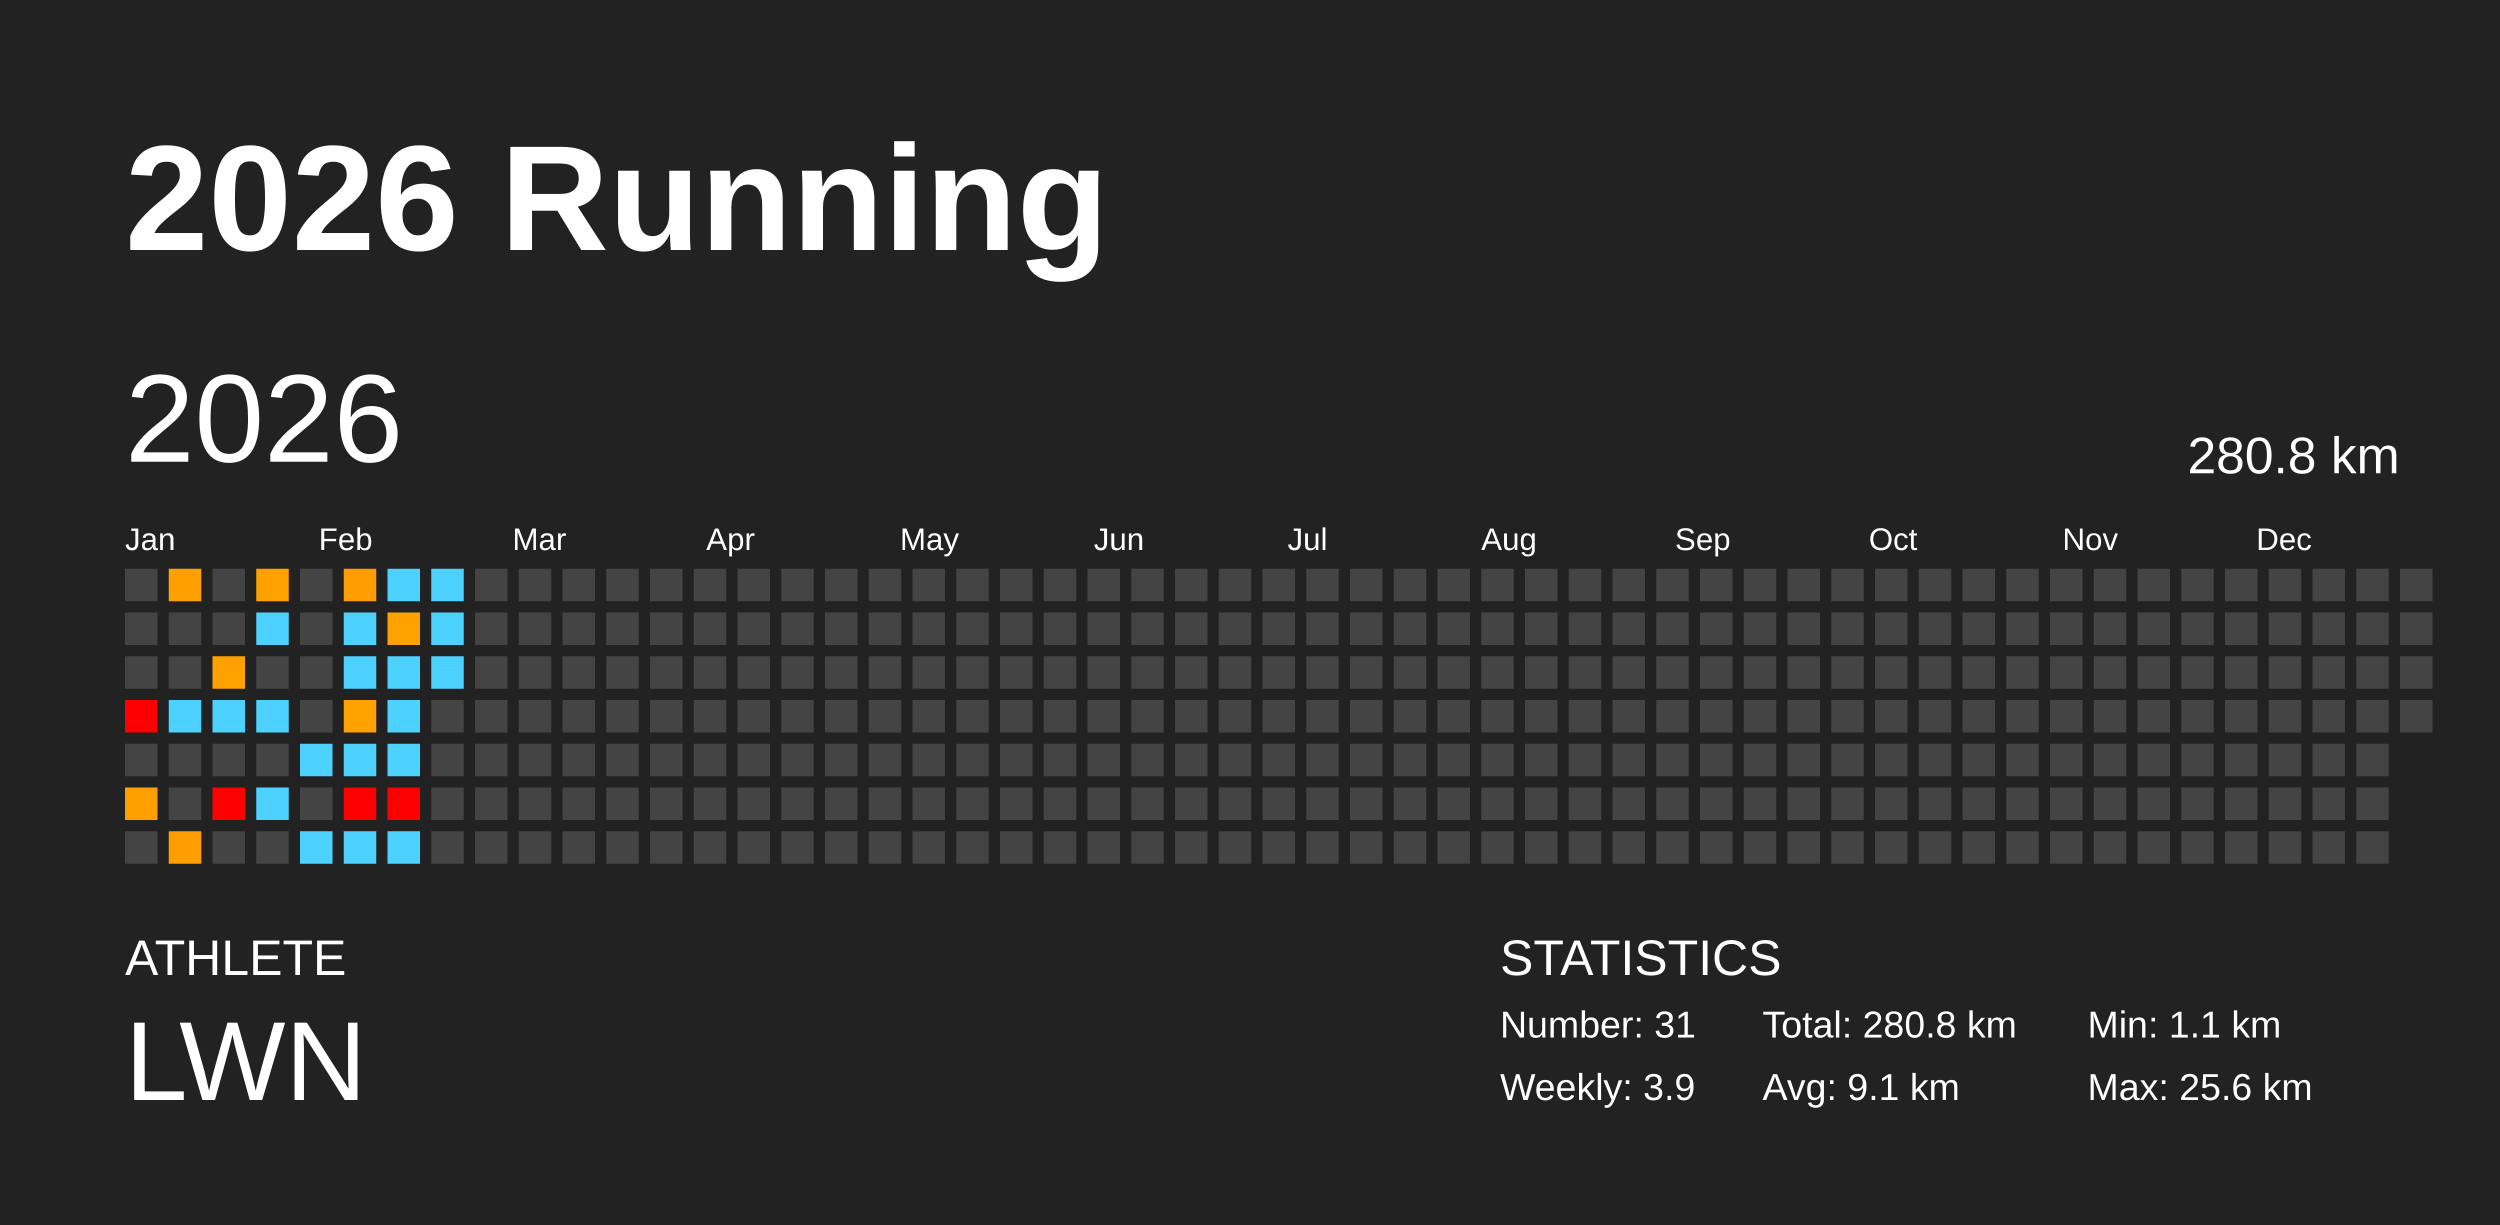
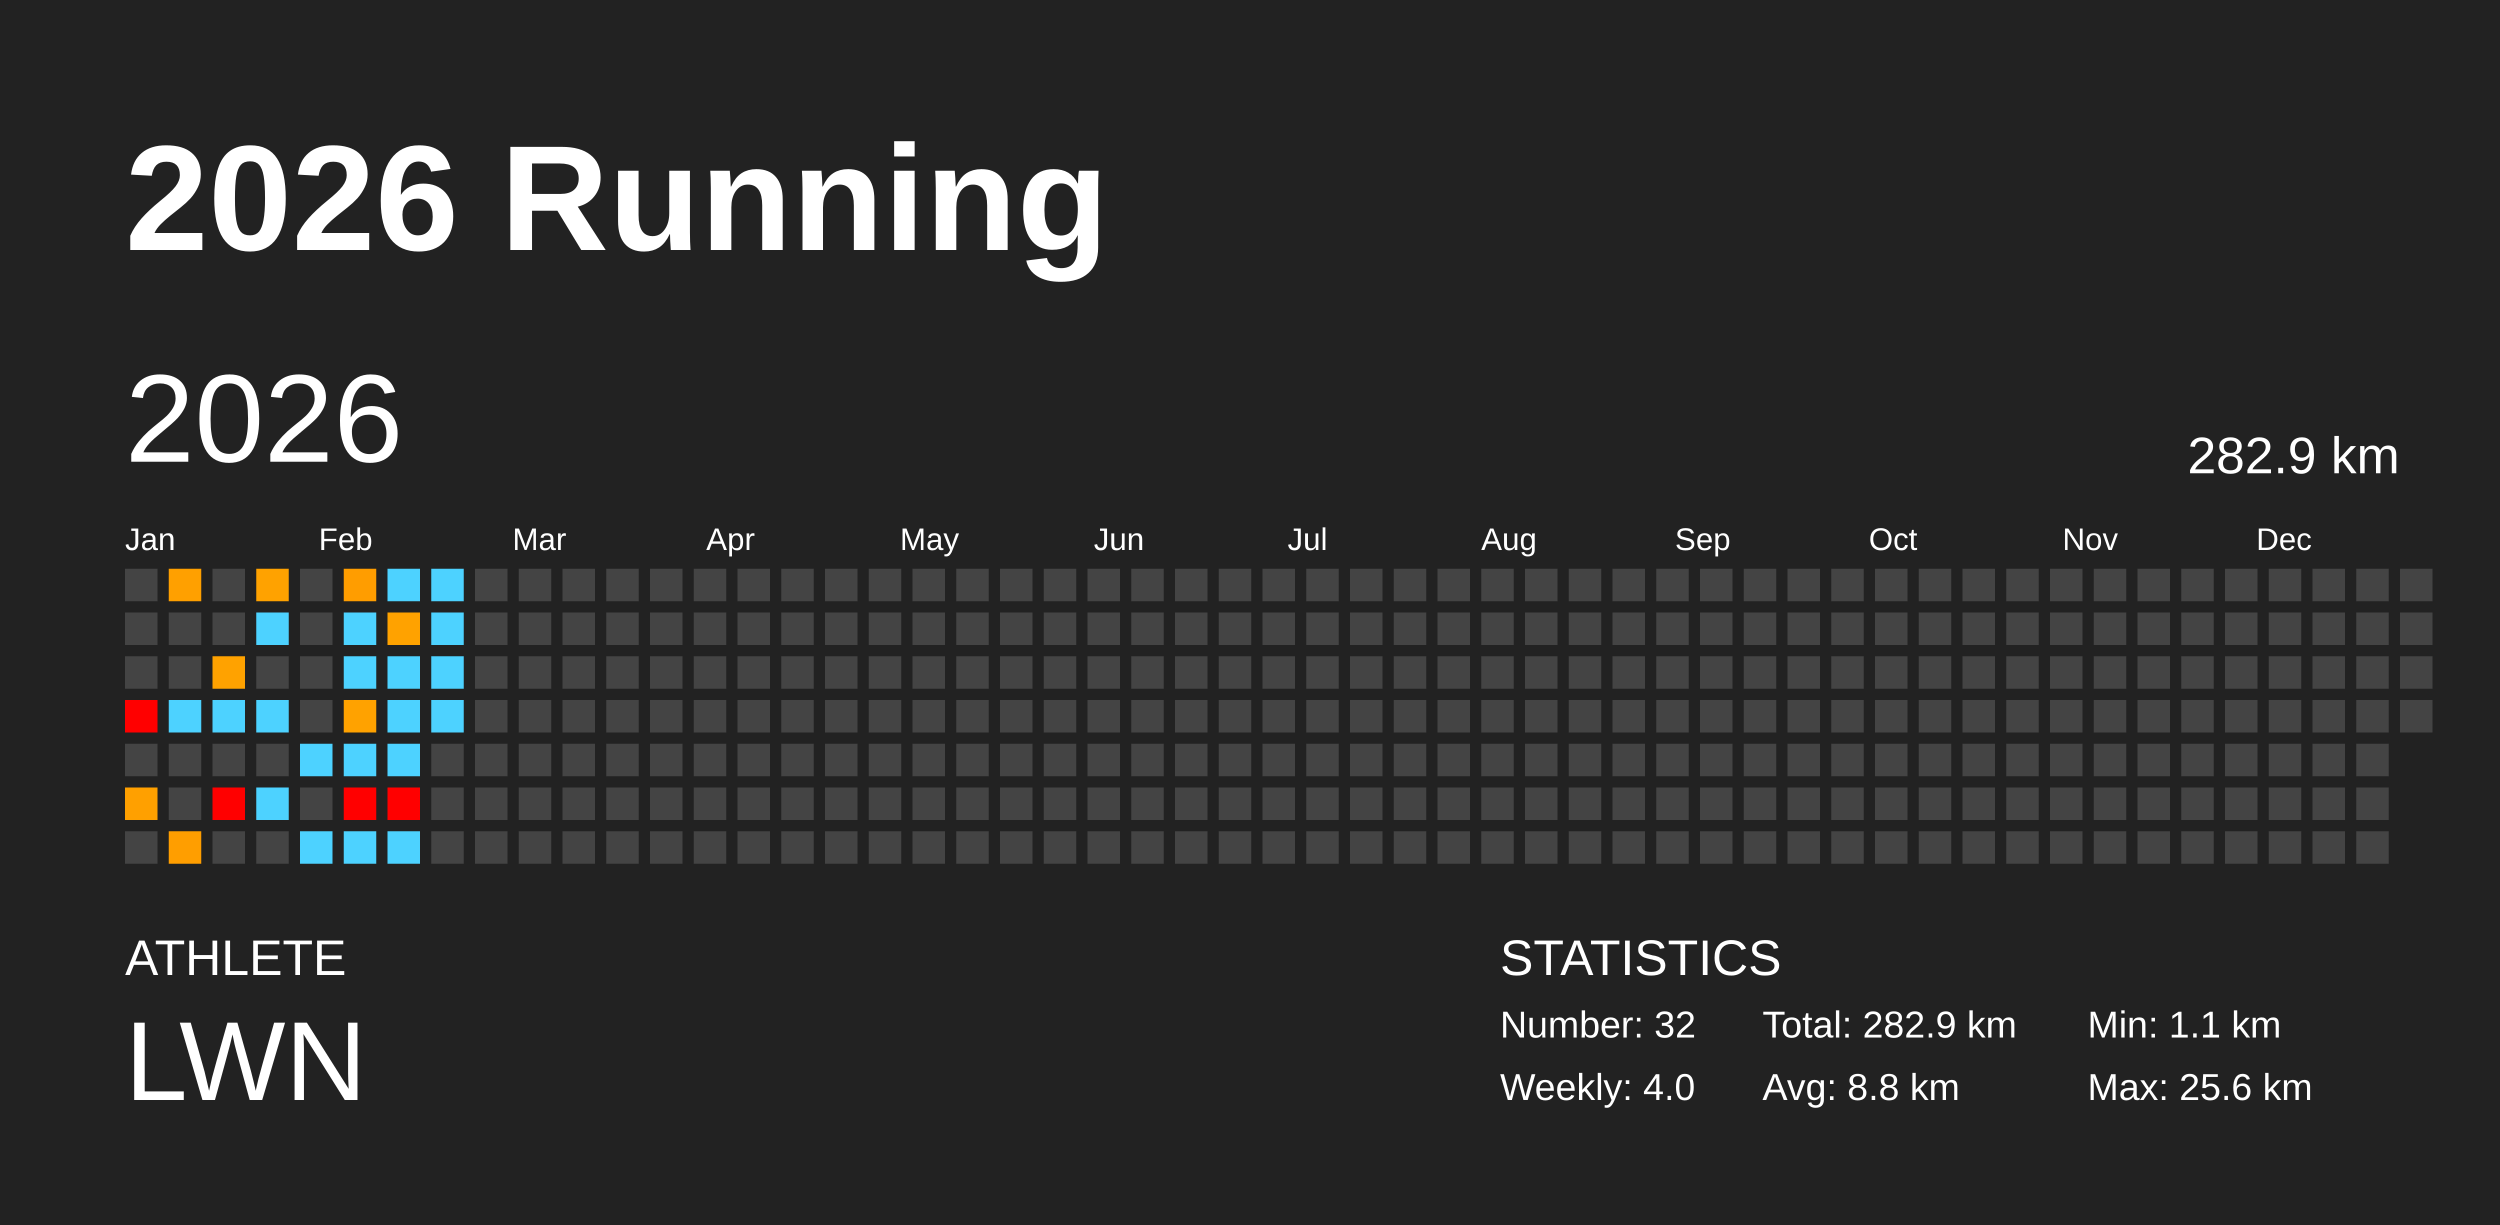
<svg xmlns="http://www.w3.org/2000/svg" baseProfile="full" height="98mm" version="1.1" viewBox="0,0,200,98" width="200mm">
  <defs />
  <rect fill="#222222" height="98" width="200" x="0" y="0" />
  <text fill="#FFFFFF" style="font-size:12px; font-family:Arial; font-weight:bold;" x="10" y="20">2026 Running</text>
  <text fill="#FFFFFF" style="font-size:4px; font-family:Arial" x="10" y="78">ATHLETE</text>
  <text fill="#FFFFFF" style="font-size:9px; font-family:Arial" x="10" y="88">LWN</text>
  <text fill="#FFFFFF" style="font-size:4px; font-family:Arial" x="120" y="78">STATISTICS</text>
-   <text fill="#FFFFFF" style="font-size:3px; font-family:Arial" x="120" y="83">Number: 31</text>
-   <text fill="#FFFFFF" style="font-size:3px; font-family:Arial" x="120" y="88">Weekly: 3.9</text>
-   <text fill="#FFFFFF" style="font-size:3px; font-family:Arial" x="141" y="83">Total: 280.8 km</text>
-   <text fill="#FFFFFF" style="font-size:3px; font-family:Arial" x="141" y="88">Avg: 9.1 km</text>
+   <text fill="#FFFFFF" style="font-size:3px; font-family:Arial" x="120" y="83">Number: 32</text>
+   <text fill="#FFFFFF" style="font-size:3px; font-family:Arial" x="120" y="88">Weekly: 4.0</text>
+   <text fill="#FFFFFF" style="font-size:3px; font-family:Arial" x="141" y="83">Total: 282.9 km</text>
+   <text fill="#FFFFFF" style="font-size:3px; font-family:Arial" x="141" y="88">Avg: 8.8 km</text>
  <text fill="#FFFFFF" style="font-size:3px; font-family:Arial" x="167" y="83">Min: 1.1 km</text>
  <text fill="#FFFFFF" style="font-size:3px; font-family:Arial" x="167" y="88">Max: 25.6 km</text>
  <text dominant-baseline="hanging" fill="#FFFFFF" style="font-size:10.0px; font-family:Arial;" x="10" y="30">2026</text>
-   <text dominant-baseline="hanging" fill="#FFFFFF" style="font-size:4.125px; font-family:Arial;" x="175" y="35">280.8 km</text>
+   <text dominant-baseline="hanging" fill="#FFFFFF" style="font-size:4.125px; font-family:Arial;" x="175" y="35">282.9 km</text>
  <text fill="#FFFFFF" style="font-size:2.5px; font-family:Arial" x="10.0" y="44">Jan</text>
  <text fill="#FFFFFF" style="font-size:2.5px; font-family:Arial" x="25.5" y="44">Feb</text>
  <text fill="#FFFFFF" style="font-size:2.5px; font-family:Arial" x="41.0" y="44">Mar</text>
  <text fill="#FFFFFF" style="font-size:2.5px; font-family:Arial" x="56.5" y="44">Apr</text>
  <text fill="#FFFFFF" style="font-size:2.5px; font-family:Arial" x="72.0" y="44">May</text>
  <text fill="#FFFFFF" style="font-size:2.5px; font-family:Arial" x="87.5" y="44">Jun</text>
  <text fill="#FFFFFF" style="font-size:2.5px; font-family:Arial" x="103.0" y="44">Jul</text>
  <text fill="#FFFFFF" style="font-size:2.5px; font-family:Arial" x="118.5" y="44">Aug</text>
  <text fill="#FFFFFF" style="font-size:2.5px; font-family:Arial" x="134.0" y="44">Sep</text>
  <text fill="#FFFFFF" style="font-size:2.5px; font-family:Arial" x="149.5" y="44">Oct</text>
  <text fill="#FFFFFF" style="font-size:2.5px; font-family:Arial" x="165.0" y="44">Nov</text>
  <text fill="#FFFFFF" style="font-size:2.5px; font-family:Arial" x="180.5" y="44">Dec</text>
  <rect fill="#444444" height="2.6" width="2.6" x="10.0" y="45.5" />
  <rect fill="#444444" height="2.6" width="2.6" x="10.0" y="49.0" />
  <rect fill="#444444" height="2.6" width="2.6" x="10.0" y="52.5" />
  <rect fill="red" height="2.6" width="2.6" x="10.0" y="56.0" />
  <rect fill="#444444" height="2.6" width="2.6" x="10.0" y="59.5" />
  <rect fill="#ffa000" height="2.6" width="2.6" x="10.0" y="63.0" />
  <rect fill="#444444" height="2.6" width="2.6" x="10.0" y="66.5" />
  <rect fill="#ffa000" height="2.6" width="2.6" x="13.5" y="45.5" />
  <rect fill="#444444" height="2.6" width="2.6" x="13.5" y="49.0" />
  <rect fill="#444444" height="2.6" width="2.6" x="13.5" y="52.5" />
  <rect fill="#4dd2ff" height="2.6" width="2.6" x="13.5" y="56.0" />
  <rect fill="#444444" height="2.6" width="2.6" x="13.5" y="59.5" />
  <rect fill="#444444" height="2.6" width="2.6" x="13.5" y="63.0" />
  <rect fill="#ff9e00" height="2.6" width="2.6" x="13.5" y="66.5" />
  <rect fill="#444444" height="2.6" width="2.6" x="17.0" y="45.5" />
  <rect fill="#444444" height="2.6" width="2.6" x="17.0" y="49.0" />
  <rect fill="#ffa200" height="2.6" width="2.6" x="17.0" y="52.5" />
  <rect fill="#4dd2ff" height="2.6" width="2.6" x="17.0" y="56.0" />
  <rect fill="#444444" height="2.6" width="2.6" x="17.0" y="59.5" />
  <rect fill="red" height="2.6" width="2.6" x="17.0" y="63.0" />
  <rect fill="#444444" height="2.6" width="2.6" x="17.0" y="66.5" />
  <rect fill="#ffa200" height="2.6" width="2.6" x="20.5" y="45.5" />
  <rect fill="#4dd2ff" height="2.6" width="2.6" x="20.5" y="49.0" />
  <rect fill="#444444" height="2.6" width="2.6" x="20.5" y="52.5" />
  <rect fill="#4dd2ff" height="2.6" width="2.6" x="20.5" y="56.0" />
  <rect fill="#444444" height="2.6" width="2.6" x="20.5" y="59.5" />
  <rect fill="#4dd2ff" height="2.6" width="2.6" x="20.5" y="63.0" />
  <rect fill="#444444" height="2.6" width="2.6" x="20.5" y="66.5" />
  <rect fill="#444444" height="2.6" width="2.6" x="24.0" y="45.5" />
  <rect fill="#444444" height="2.6" width="2.6" x="24.0" y="49.0" />
  <rect fill="#444444" height="2.6" width="2.6" x="24.0" y="52.5" />
  <rect fill="#444444" height="2.6" width="2.6" x="24.0" y="56.0" />
  <rect fill="#4dd2ff" height="2.6" width="2.6" x="24.0" y="59.5" />
  <rect fill="#444444" height="2.6" width="2.6" x="24.0" y="63.0" />
  <rect fill="#4dd2ff" height="2.6" width="2.6" x="24.0" y="66.5" />
  <rect fill="#ff9d00" height="2.6" width="2.6" x="27.5" y="45.5" />
  <rect fill="#4dd2ff" height="2.6" width="2.6" x="27.5" y="49.0" />
  <rect fill="#4dd2ff" height="2.6" width="2.6" x="27.5" y="52.5" />
  <rect fill="#ffa200" height="2.6" width="2.6" x="27.5" y="56.0" />
  <rect fill="#4dd2ff" height="2.6" width="2.6" x="27.5" y="59.5" />
  <rect fill="red" height="2.6" width="2.6" x="27.5" y="63.0" />
  <rect fill="#4dd2ff" height="2.6" width="2.6" x="27.5" y="66.5" />
  <rect fill="#4dd2ff" height="2.6" width="2.6" x="31.0" y="45.5" />
  <rect fill="#ffa200" height="2.6" width="2.6" x="31.0" y="49.0" />
  <rect fill="#4dd2ff" height="2.6" width="2.6" x="31.0" y="52.5" />
  <rect fill="#4dd2ff" height="2.6" width="2.6" x="31.0" y="56.0" />
  <rect fill="#4dd2ff" height="2.6" width="2.6" x="31.0" y="59.5" />
  <rect fill="red" height="2.6" width="2.6" x="31.0" y="63.0" />
  <rect fill="#4dd2ff" height="2.6" width="2.6" x="31.0" y="66.5" />
  <rect fill="#4dd2ff" height="2.6" width="2.6" x="34.5" y="45.5" />
  <rect fill="#4dd2ff" height="2.6" width="2.6" x="34.5" y="49.0" />
  <rect fill="#4dd2ff" height="2.6" width="2.6" x="34.5" y="52.5" />
-   <rect fill="#444444" height="2.6" width="2.6" x="34.5" y="56.0" />
+   <rect fill="#4dd2ff" height="2.6" width="2.6" x="34.5" y="56.0" />
  <rect fill="#444444" height="2.6" width="2.6" x="34.5" y="59.5" />
  <rect fill="#444444" height="2.6" width="2.6" x="34.5" y="63.0" />
  <rect fill="#444444" height="2.6" width="2.6" x="34.5" y="66.5" />
  <rect fill="#444444" height="2.6" width="2.6" x="38.0" y="45.5" />
  <rect fill="#444444" height="2.6" width="2.6" x="38.0" y="49.0" />
  <rect fill="#444444" height="2.6" width="2.6" x="38.0" y="52.5" />
  <rect fill="#444444" height="2.6" width="2.6" x="38.0" y="56.0" />
  <rect fill="#444444" height="2.6" width="2.6" x="38.0" y="59.5" />
  <rect fill="#444444" height="2.6" width="2.6" x="38.0" y="63.0" />
  <rect fill="#444444" height="2.6" width="2.6" x="38.0" y="66.5" />
  <rect fill="#444444" height="2.6" width="2.6" x="41.5" y="45.5" />
  <rect fill="#444444" height="2.6" width="2.6" x="41.5" y="49.0" />
  <rect fill="#444444" height="2.6" width="2.6" x="41.5" y="52.5" />
  <rect fill="#444444" height="2.6" width="2.6" x="41.5" y="56.0" />
  <rect fill="#444444" height="2.6" width="2.6" x="41.5" y="59.5" />
  <rect fill="#444444" height="2.6" width="2.6" x="41.5" y="63.0" />
  <rect fill="#444444" height="2.6" width="2.6" x="41.5" y="66.5" />
  <rect fill="#444444" height="2.6" width="2.6" x="45.0" y="45.5" />
  <rect fill="#444444" height="2.6" width="2.6" x="45.0" y="49.0" />
  <rect fill="#444444" height="2.6" width="2.6" x="45.0" y="52.5" />
  <rect fill="#444444" height="2.6" width="2.6" x="45.0" y="56.0" />
  <rect fill="#444444" height="2.6" width="2.6" x="45.0" y="59.5" />
  <rect fill="#444444" height="2.6" width="2.6" x="45.0" y="63.0" />
  <rect fill="#444444" height="2.6" width="2.6" x="45.0" y="66.5" />
  <rect fill="#444444" height="2.6" width="2.6" x="48.5" y="45.5" />
  <rect fill="#444444" height="2.6" width="2.6" x="48.5" y="49.0" />
  <rect fill="#444444" height="2.6" width="2.6" x="48.5" y="52.5" />
  <rect fill="#444444" height="2.6" width="2.6" x="48.5" y="56.0" />
  <rect fill="#444444" height="2.6" width="2.6" x="48.5" y="59.5" />
  <rect fill="#444444" height="2.6" width="2.6" x="48.5" y="63.0" />
  <rect fill="#444444" height="2.6" width="2.6" x="48.5" y="66.5" />
  <rect fill="#444444" height="2.6" width="2.6" x="52.0" y="45.5" />
  <rect fill="#444444" height="2.6" width="2.6" x="52.0" y="49.0" />
  <rect fill="#444444" height="2.6" width="2.6" x="52.0" y="52.5" />
  <rect fill="#444444" height="2.6" width="2.6" x="52.0" y="56.0" />
  <rect fill="#444444" height="2.6" width="2.6" x="52.0" y="59.5" />
  <rect fill="#444444" height="2.6" width="2.6" x="52.0" y="63.0" />
  <rect fill="#444444" height="2.6" width="2.6" x="52.0" y="66.5" />
  <rect fill="#444444" height="2.6" width="2.6" x="55.5" y="45.5" />
  <rect fill="#444444" height="2.6" width="2.6" x="55.5" y="49.0" />
  <rect fill="#444444" height="2.6" width="2.6" x="55.5" y="52.5" />
  <rect fill="#444444" height="2.6" width="2.6" x="55.5" y="56.0" />
  <rect fill="#444444" height="2.6" width="2.6" x="55.5" y="59.5" />
  <rect fill="#444444" height="2.6" width="2.6" x="55.5" y="63.0" />
  <rect fill="#444444" height="2.6" width="2.6" x="55.5" y="66.5" />
  <rect fill="#444444" height="2.6" width="2.6" x="59.0" y="45.5" />
  <rect fill="#444444" height="2.6" width="2.6" x="59.0" y="49.0" />
  <rect fill="#444444" height="2.6" width="2.6" x="59.0" y="52.5" />
  <rect fill="#444444" height="2.6" width="2.6" x="59.0" y="56.0" />
  <rect fill="#444444" height="2.6" width="2.6" x="59.0" y="59.5" />
  <rect fill="#444444" height="2.6" width="2.6" x="59.0" y="63.0" />
  <rect fill="#444444" height="2.6" width="2.6" x="59.0" y="66.5" />
  <rect fill="#444444" height="2.6" width="2.6" x="62.5" y="45.5" />
  <rect fill="#444444" height="2.6" width="2.6" x="62.5" y="49.0" />
  <rect fill="#444444" height="2.6" width="2.6" x="62.5" y="52.5" />
  <rect fill="#444444" height="2.6" width="2.6" x="62.5" y="56.0" />
  <rect fill="#444444" height="2.6" width="2.6" x="62.5" y="59.5" />
  <rect fill="#444444" height="2.6" width="2.6" x="62.5" y="63.0" />
  <rect fill="#444444" height="2.6" width="2.6" x="62.5" y="66.5" />
  <rect fill="#444444" height="2.6" width="2.6" x="66.0" y="45.5" />
  <rect fill="#444444" height="2.6" width="2.6" x="66.0" y="49.0" />
  <rect fill="#444444" height="2.6" width="2.6" x="66.0" y="52.5" />
  <rect fill="#444444" height="2.6" width="2.6" x="66.0" y="56.0" />
  <rect fill="#444444" height="2.6" width="2.6" x="66.0" y="59.5" />
  <rect fill="#444444" height="2.6" width="2.6" x="66.0" y="63.0" />
  <rect fill="#444444" height="2.6" width="2.6" x="66.0" y="66.5" />
  <rect fill="#444444" height="2.6" width="2.6" x="69.5" y="45.5" />
  <rect fill="#444444" height="2.6" width="2.6" x="69.5" y="49.0" />
  <rect fill="#444444" height="2.6" width="2.6" x="69.5" y="52.5" />
  <rect fill="#444444" height="2.6" width="2.6" x="69.5" y="56.0" />
  <rect fill="#444444" height="2.6" width="2.6" x="69.5" y="59.5" />
  <rect fill="#444444" height="2.6" width="2.6" x="69.5" y="63.0" />
  <rect fill="#444444" height="2.6" width="2.6" x="69.5" y="66.5" />
  <rect fill="#444444" height="2.6" width="2.6" x="73.0" y="45.5" />
  <rect fill="#444444" height="2.6" width="2.6" x="73.0" y="49.0" />
  <rect fill="#444444" height="2.6" width="2.6" x="73.0" y="52.5" />
  <rect fill="#444444" height="2.6" width="2.6" x="73.0" y="56.0" />
  <rect fill="#444444" height="2.6" width="2.6" x="73.0" y="59.5" />
  <rect fill="#444444" height="2.6" width="2.6" x="73.0" y="63.0" />
  <rect fill="#444444" height="2.6" width="2.6" x="73.0" y="66.5" />
  <rect fill="#444444" height="2.6" width="2.6" x="76.5" y="45.5" />
  <rect fill="#444444" height="2.6" width="2.6" x="76.5" y="49.0" />
  <rect fill="#444444" height="2.6" width="2.6" x="76.5" y="52.5" />
  <rect fill="#444444" height="2.6" width="2.6" x="76.5" y="56.0" />
  <rect fill="#444444" height="2.6" width="2.6" x="76.5" y="59.5" />
  <rect fill="#444444" height="2.6" width="2.6" x="76.5" y="63.0" />
  <rect fill="#444444" height="2.6" width="2.6" x="76.5" y="66.5" />
  <rect fill="#444444" height="2.6" width="2.6" x="80.0" y="45.5" />
  <rect fill="#444444" height="2.6" width="2.6" x="80.0" y="49.0" />
  <rect fill="#444444" height="2.6" width="2.6" x="80.0" y="52.5" />
  <rect fill="#444444" height="2.6" width="2.6" x="80.0" y="56.0" />
  <rect fill="#444444" height="2.6" width="2.6" x="80.0" y="59.5" />
  <rect fill="#444444" height="2.6" width="2.6" x="80.0" y="63.0" />
  <rect fill="#444444" height="2.6" width="2.6" x="80.0" y="66.5" />
  <rect fill="#444444" height="2.6" width="2.6" x="83.5" y="45.5" />
  <rect fill="#444444" height="2.6" width="2.6" x="83.5" y="49.0" />
  <rect fill="#444444" height="2.6" width="2.6" x="83.5" y="52.5" />
  <rect fill="#444444" height="2.6" width="2.6" x="83.5" y="56.0" />
  <rect fill="#444444" height="2.6" width="2.6" x="83.5" y="59.5" />
  <rect fill="#444444" height="2.6" width="2.6" x="83.5" y="63.0" />
  <rect fill="#444444" height="2.6" width="2.6" x="83.5" y="66.5" />
  <rect fill="#444444" height="2.6" width="2.6" x="87.0" y="45.5" />
  <rect fill="#444444" height="2.6" width="2.6" x="87.0" y="49.0" />
  <rect fill="#444444" height="2.6" width="2.6" x="87.0" y="52.5" />
  <rect fill="#444444" height="2.6" width="2.6" x="87.0" y="56.0" />
  <rect fill="#444444" height="2.6" width="2.6" x="87.0" y="59.5" />
  <rect fill="#444444" height="2.6" width="2.6" x="87.0" y="63.0" />
  <rect fill="#444444" height="2.6" width="2.6" x="87.0" y="66.5" />
  <rect fill="#444444" height="2.6" width="2.6" x="90.5" y="45.5" />
  <rect fill="#444444" height="2.6" width="2.6" x="90.5" y="49.0" />
  <rect fill="#444444" height="2.6" width="2.6" x="90.5" y="52.5" />
  <rect fill="#444444" height="2.6" width="2.6" x="90.5" y="56.0" />
  <rect fill="#444444" height="2.6" width="2.6" x="90.5" y="59.5" />
  <rect fill="#444444" height="2.6" width="2.6" x="90.5" y="63.0" />
  <rect fill="#444444" height="2.6" width="2.6" x="90.5" y="66.5" />
  <rect fill="#444444" height="2.6" width="2.6" x="94.0" y="45.5" />
  <rect fill="#444444" height="2.6" width="2.6" x="94.0" y="49.0" />
  <rect fill="#444444" height="2.6" width="2.6" x="94.0" y="52.5" />
  <rect fill="#444444" height="2.6" width="2.6" x="94.0" y="56.0" />
  <rect fill="#444444" height="2.6" width="2.6" x="94.0" y="59.5" />
  <rect fill="#444444" height="2.6" width="2.6" x="94.0" y="63.0" />
  <rect fill="#444444" height="2.6" width="2.6" x="94.0" y="66.5" />
  <rect fill="#444444" height="2.6" width="2.6" x="97.5" y="45.5" />
  <rect fill="#444444" height="2.6" width="2.6" x="97.5" y="49.0" />
  <rect fill="#444444" height="2.6" width="2.6" x="97.5" y="52.5" />
  <rect fill="#444444" height="2.6" width="2.6" x="97.5" y="56.0" />
  <rect fill="#444444" height="2.6" width="2.6" x="97.5" y="59.5" />
  <rect fill="#444444" height="2.6" width="2.6" x="97.5" y="63.0" />
  <rect fill="#444444" height="2.6" width="2.6" x="97.5" y="66.5" />
  <rect fill="#444444" height="2.6" width="2.6" x="101.0" y="45.5" />
  <rect fill="#444444" height="2.6" width="2.6" x="101.0" y="49.0" />
  <rect fill="#444444" height="2.6" width="2.6" x="101.0" y="52.5" />
  <rect fill="#444444" height="2.6" width="2.6" x="101.0" y="56.0" />
  <rect fill="#444444" height="2.6" width="2.6" x="101.0" y="59.5" />
  <rect fill="#444444" height="2.6" width="2.6" x="101.0" y="63.0" />
  <rect fill="#444444" height="2.6" width="2.6" x="101.0" y="66.5" />
  <rect fill="#444444" height="2.6" width="2.6" x="104.5" y="45.5" />
  <rect fill="#444444" height="2.6" width="2.6" x="104.5" y="49.0" />
  <rect fill="#444444" height="2.6" width="2.6" x="104.5" y="52.5" />
  <rect fill="#444444" height="2.6" width="2.6" x="104.5" y="56.0" />
  <rect fill="#444444" height="2.6" width="2.6" x="104.5" y="59.5" />
  <rect fill="#444444" height="2.6" width="2.6" x="104.5" y="63.0" />
  <rect fill="#444444" height="2.6" width="2.6" x="104.5" y="66.5" />
  <rect fill="#444444" height="2.6" width="2.6" x="108.0" y="45.5" />
  <rect fill="#444444" height="2.6" width="2.6" x="108.0" y="49.0" />
  <rect fill="#444444" height="2.6" width="2.6" x="108.0" y="52.5" />
  <rect fill="#444444" height="2.6" width="2.6" x="108.0" y="56.0" />
  <rect fill="#444444" height="2.6" width="2.6" x="108.0" y="59.5" />
  <rect fill="#444444" height="2.6" width="2.6" x="108.0" y="63.0" />
  <rect fill="#444444" height="2.6" width="2.6" x="108.0" y="66.5" />
  <rect fill="#444444" height="2.6" width="2.6" x="111.5" y="45.5" />
  <rect fill="#444444" height="2.6" width="2.6" x="111.5" y="49.0" />
  <rect fill="#444444" height="2.6" width="2.6" x="111.5" y="52.5" />
  <rect fill="#444444" height="2.6" width="2.6" x="111.5" y="56.0" />
  <rect fill="#444444" height="2.6" width="2.6" x="111.5" y="59.5" />
  <rect fill="#444444" height="2.6" width="2.6" x="111.5" y="63.0" />
  <rect fill="#444444" height="2.6" width="2.6" x="111.5" y="66.5" />
  <rect fill="#444444" height="2.6" width="2.6" x="115.0" y="45.5" />
  <rect fill="#444444" height="2.6" width="2.6" x="115.0" y="49.0" />
  <rect fill="#444444" height="2.6" width="2.6" x="115.0" y="52.5" />
  <rect fill="#444444" height="2.6" width="2.6" x="115.0" y="56.0" />
  <rect fill="#444444" height="2.6" width="2.6" x="115.0" y="59.5" />
  <rect fill="#444444" height="2.6" width="2.6" x="115.0" y="63.0" />
  <rect fill="#444444" height="2.6" width="2.6" x="115.0" y="66.5" />
  <rect fill="#444444" height="2.6" width="2.6" x="118.5" y="45.5" />
  <rect fill="#444444" height="2.6" width="2.6" x="118.5" y="49.0" />
  <rect fill="#444444" height="2.6" width="2.6" x="118.5" y="52.5" />
  <rect fill="#444444" height="2.6" width="2.6" x="118.5" y="56.0" />
  <rect fill="#444444" height="2.6" width="2.6" x="118.5" y="59.5" />
  <rect fill="#444444" height="2.6" width="2.6" x="118.5" y="63.0" />
  <rect fill="#444444" height="2.6" width="2.6" x="118.5" y="66.5" />
  <rect fill="#444444" height="2.6" width="2.6" x="122.0" y="45.5" />
  <rect fill="#444444" height="2.6" width="2.6" x="122.0" y="49.0" />
  <rect fill="#444444" height="2.6" width="2.6" x="122.0" y="52.5" />
  <rect fill="#444444" height="2.6" width="2.6" x="122.0" y="56.0" />
  <rect fill="#444444" height="2.6" width="2.6" x="122.0" y="59.5" />
  <rect fill="#444444" height="2.6" width="2.6" x="122.0" y="63.0" />
  <rect fill="#444444" height="2.6" width="2.6" x="122.0" y="66.5" />
  <rect fill="#444444" height="2.6" width="2.6" x="125.5" y="45.5" />
  <rect fill="#444444" height="2.6" width="2.6" x="125.5" y="49.0" />
  <rect fill="#444444" height="2.6" width="2.6" x="125.5" y="52.5" />
  <rect fill="#444444" height="2.6" width="2.6" x="125.5" y="56.0" />
  <rect fill="#444444" height="2.6" width="2.6" x="125.5" y="59.5" />
  <rect fill="#444444" height="2.6" width="2.6" x="125.5" y="63.0" />
  <rect fill="#444444" height="2.6" width="2.6" x="125.5" y="66.5" />
  <rect fill="#444444" height="2.6" width="2.6" x="129.0" y="45.5" />
  <rect fill="#444444" height="2.6" width="2.6" x="129.0" y="49.0" />
  <rect fill="#444444" height="2.6" width="2.6" x="129.0" y="52.5" />
  <rect fill="#444444" height="2.6" width="2.6" x="129.0" y="56.0" />
  <rect fill="#444444" height="2.6" width="2.6" x="129.0" y="59.5" />
  <rect fill="#444444" height="2.6" width="2.6" x="129.0" y="63.0" />
  <rect fill="#444444" height="2.6" width="2.6" x="129.0" y="66.5" />
  <rect fill="#444444" height="2.6" width="2.6" x="132.5" y="45.5" />
  <rect fill="#444444" height="2.6" width="2.6" x="132.5" y="49.0" />
  <rect fill="#444444" height="2.6" width="2.6" x="132.5" y="52.5" />
  <rect fill="#444444" height="2.6" width="2.6" x="132.5" y="56.0" />
  <rect fill="#444444" height="2.6" width="2.6" x="132.5" y="59.5" />
  <rect fill="#444444" height="2.6" width="2.6" x="132.5" y="63.0" />
  <rect fill="#444444" height="2.6" width="2.6" x="132.5" y="66.5" />
  <rect fill="#444444" height="2.6" width="2.6" x="136.0" y="45.5" />
  <rect fill="#444444" height="2.6" width="2.6" x="136.0" y="49.0" />
  <rect fill="#444444" height="2.6" width="2.6" x="136.0" y="52.5" />
  <rect fill="#444444" height="2.6" width="2.6" x="136.0" y="56.0" />
  <rect fill="#444444" height="2.6" width="2.6" x="136.0" y="59.5" />
  <rect fill="#444444" height="2.6" width="2.6" x="136.0" y="63.0" />
  <rect fill="#444444" height="2.6" width="2.6" x="136.0" y="66.5" />
  <rect fill="#444444" height="2.6" width="2.6" x="139.5" y="45.5" />
  <rect fill="#444444" height="2.6" width="2.6" x="139.5" y="49.0" />
  <rect fill="#444444" height="2.6" width="2.6" x="139.5" y="52.5" />
  <rect fill="#444444" height="2.6" width="2.6" x="139.5" y="56.0" />
  <rect fill="#444444" height="2.6" width="2.6" x="139.5" y="59.5" />
  <rect fill="#444444" height="2.6" width="2.6" x="139.5" y="63.0" />
  <rect fill="#444444" height="2.6" width="2.6" x="139.5" y="66.5" />
  <rect fill="#444444" height="2.6" width="2.6" x="143.0" y="45.5" />
  <rect fill="#444444" height="2.6" width="2.6" x="143.0" y="49.0" />
  <rect fill="#444444" height="2.6" width="2.6" x="143.0" y="52.5" />
  <rect fill="#444444" height="2.6" width="2.6" x="143.0" y="56.0" />
  <rect fill="#444444" height="2.6" width="2.6" x="143.0" y="59.5" />
  <rect fill="#444444" height="2.6" width="2.6" x="143.0" y="63.0" />
  <rect fill="#444444" height="2.6" width="2.6" x="143.0" y="66.5" />
  <rect fill="#444444" height="2.6" width="2.6" x="146.5" y="45.5" />
  <rect fill="#444444" height="2.6" width="2.6" x="146.5" y="49.0" />
  <rect fill="#444444" height="2.6" width="2.6" x="146.5" y="52.5" />
  <rect fill="#444444" height="2.6" width="2.6" x="146.5" y="56.0" />
  <rect fill="#444444" height="2.6" width="2.6" x="146.5" y="59.5" />
  <rect fill="#444444" height="2.6" width="2.6" x="146.5" y="63.0" />
  <rect fill="#444444" height="2.6" width="2.6" x="146.5" y="66.5" />
  <rect fill="#444444" height="2.6" width="2.6" x="150.0" y="45.5" />
  <rect fill="#444444" height="2.6" width="2.6" x="150.0" y="49.0" />
  <rect fill="#444444" height="2.6" width="2.6" x="150.0" y="52.5" />
  <rect fill="#444444" height="2.6" width="2.6" x="150.0" y="56.0" />
  <rect fill="#444444" height="2.6" width="2.6" x="150.0" y="59.5" />
  <rect fill="#444444" height="2.6" width="2.6" x="150.0" y="63.0" />
  <rect fill="#444444" height="2.6" width="2.6" x="150.0" y="66.5" />
  <rect fill="#444444" height="2.6" width="2.6" x="153.5" y="45.5" />
  <rect fill="#444444" height="2.6" width="2.6" x="153.5" y="49.0" />
  <rect fill="#444444" height="2.6" width="2.6" x="153.5" y="52.5" />
  <rect fill="#444444" height="2.6" width="2.6" x="153.5" y="56.0" />
  <rect fill="#444444" height="2.6" width="2.6" x="153.5" y="59.5" />
  <rect fill="#444444" height="2.6" width="2.6" x="153.5" y="63.0" />
  <rect fill="#444444" height="2.6" width="2.6" x="153.5" y="66.5" />
  <rect fill="#444444" height="2.6" width="2.6" x="157.0" y="45.5" />
  <rect fill="#444444" height="2.6" width="2.6" x="157.0" y="49.0" />
  <rect fill="#444444" height="2.6" width="2.6" x="157.0" y="52.5" />
  <rect fill="#444444" height="2.6" width="2.6" x="157.0" y="56.0" />
  <rect fill="#444444" height="2.6" width="2.6" x="157.0" y="59.5" />
  <rect fill="#444444" height="2.6" width="2.6" x="157.0" y="63.0" />
  <rect fill="#444444" height="2.6" width="2.6" x="157.0" y="66.5" />
  <rect fill="#444444" height="2.6" width="2.6" x="160.5" y="45.5" />
  <rect fill="#444444" height="2.6" width="2.6" x="160.5" y="49.0" />
  <rect fill="#444444" height="2.6" width="2.6" x="160.5" y="52.5" />
  <rect fill="#444444" height="2.6" width="2.6" x="160.5" y="56.0" />
  <rect fill="#444444" height="2.6" width="2.6" x="160.5" y="59.5" />
  <rect fill="#444444" height="2.6" width="2.6" x="160.5" y="63.0" />
  <rect fill="#444444" height="2.6" width="2.6" x="160.5" y="66.5" />
  <rect fill="#444444" height="2.6" width="2.6" x="164.0" y="45.5" />
  <rect fill="#444444" height="2.6" width="2.6" x="164.0" y="49.0" />
  <rect fill="#444444" height="2.6" width="2.6" x="164.0" y="52.5" />
  <rect fill="#444444" height="2.6" width="2.6" x="164.0" y="56.0" />
  <rect fill="#444444" height="2.6" width="2.6" x="164.0" y="59.5" />
  <rect fill="#444444" height="2.6" width="2.6" x="164.0" y="63.0" />
  <rect fill="#444444" height="2.6" width="2.6" x="164.0" y="66.5" />
  <rect fill="#444444" height="2.6" width="2.6" x="167.5" y="45.5" />
  <rect fill="#444444" height="2.6" width="2.6" x="167.5" y="49.0" />
  <rect fill="#444444" height="2.6" width="2.6" x="167.5" y="52.5" />
  <rect fill="#444444" height="2.6" width="2.6" x="167.5" y="56.0" />
  <rect fill="#444444" height="2.6" width="2.6" x="167.5" y="59.5" />
  <rect fill="#444444" height="2.6" width="2.6" x="167.5" y="63.0" />
  <rect fill="#444444" height="2.6" width="2.6" x="167.5" y="66.5" />
  <rect fill="#444444" height="2.6" width="2.6" x="171.0" y="45.5" />
  <rect fill="#444444" height="2.6" width="2.6" x="171.0" y="49.0" />
  <rect fill="#444444" height="2.6" width="2.6" x="171.0" y="52.5" />
  <rect fill="#444444" height="2.6" width="2.6" x="171.0" y="56.0" />
  <rect fill="#444444" height="2.6" width="2.6" x="171.0" y="59.5" />
  <rect fill="#444444" height="2.6" width="2.6" x="171.0" y="63.0" />
  <rect fill="#444444" height="2.6" width="2.6" x="171.0" y="66.5" />
  <rect fill="#444444" height="2.6" width="2.6" x="174.5" y="45.5" />
  <rect fill="#444444" height="2.6" width="2.6" x="174.5" y="49.0" />
  <rect fill="#444444" height="2.6" width="2.6" x="174.5" y="52.5" />
  <rect fill="#444444" height="2.6" width="2.6" x="174.5" y="56.0" />
  <rect fill="#444444" height="2.6" width="2.6" x="174.5" y="59.5" />
  <rect fill="#444444" height="2.6" width="2.6" x="174.5" y="63.0" />
  <rect fill="#444444" height="2.6" width="2.6" x="174.5" y="66.5" />
  <rect fill="#444444" height="2.6" width="2.6" x="178.0" y="45.5" />
  <rect fill="#444444" height="2.6" width="2.6" x="178.0" y="49.0" />
  <rect fill="#444444" height="2.6" width="2.6" x="178.0" y="52.5" />
  <rect fill="#444444" height="2.6" width="2.6" x="178.0" y="56.0" />
  <rect fill="#444444" height="2.6" width="2.6" x="178.0" y="59.5" />
  <rect fill="#444444" height="2.6" width="2.6" x="178.0" y="63.0" />
  <rect fill="#444444" height="2.6" width="2.6" x="178.0" y="66.5" />
  <rect fill="#444444" height="2.6" width="2.6" x="181.5" y="45.5" />
  <rect fill="#444444" height="2.6" width="2.6" x="181.5" y="49.0" />
  <rect fill="#444444" height="2.6" width="2.6" x="181.5" y="52.5" />
  <rect fill="#444444" height="2.6" width="2.6" x="181.5" y="56.0" />
  <rect fill="#444444" height="2.6" width="2.6" x="181.5" y="59.5" />
  <rect fill="#444444" height="2.6" width="2.6" x="181.5" y="63.0" />
  <rect fill="#444444" height="2.6" width="2.6" x="181.5" y="66.5" />
  <rect fill="#444444" height="2.6" width="2.6" x="185.0" y="45.5" />
  <rect fill="#444444" height="2.6" width="2.6" x="185.0" y="49.0" />
  <rect fill="#444444" height="2.6" width="2.6" x="185.0" y="52.5" />
  <rect fill="#444444" height="2.6" width="2.6" x="185.0" y="56.0" />
  <rect fill="#444444" height="2.6" width="2.6" x="185.0" y="59.5" />
  <rect fill="#444444" height="2.6" width="2.6" x="185.0" y="63.0" />
  <rect fill="#444444" height="2.6" width="2.6" x="185.0" y="66.5" />
  <rect fill="#444444" height="2.6" width="2.6" x="188.5" y="45.5" />
  <rect fill="#444444" height="2.6" width="2.6" x="188.5" y="49.0" />
  <rect fill="#444444" height="2.6" width="2.6" x="188.5" y="52.5" />
  <rect fill="#444444" height="2.6" width="2.6" x="188.5" y="56.0" />
  <rect fill="#444444" height="2.6" width="2.6" x="188.5" y="59.5" />
  <rect fill="#444444" height="2.6" width="2.6" x="188.5" y="63.0" />
  <rect fill="#444444" height="2.6" width="2.6" x="188.5" y="66.5" />
  <rect fill="#444444" height="2.6" width="2.6" x="192.0" y="45.5" />
  <rect fill="#444444" height="2.6" width="2.6" x="192.0" y="49.0" />
  <rect fill="#444444" height="2.6" width="2.6" x="192.0" y="52.5" />
  <rect fill="#444444" height="2.6" width="2.6" x="192.0" y="56.0" />
</svg>
